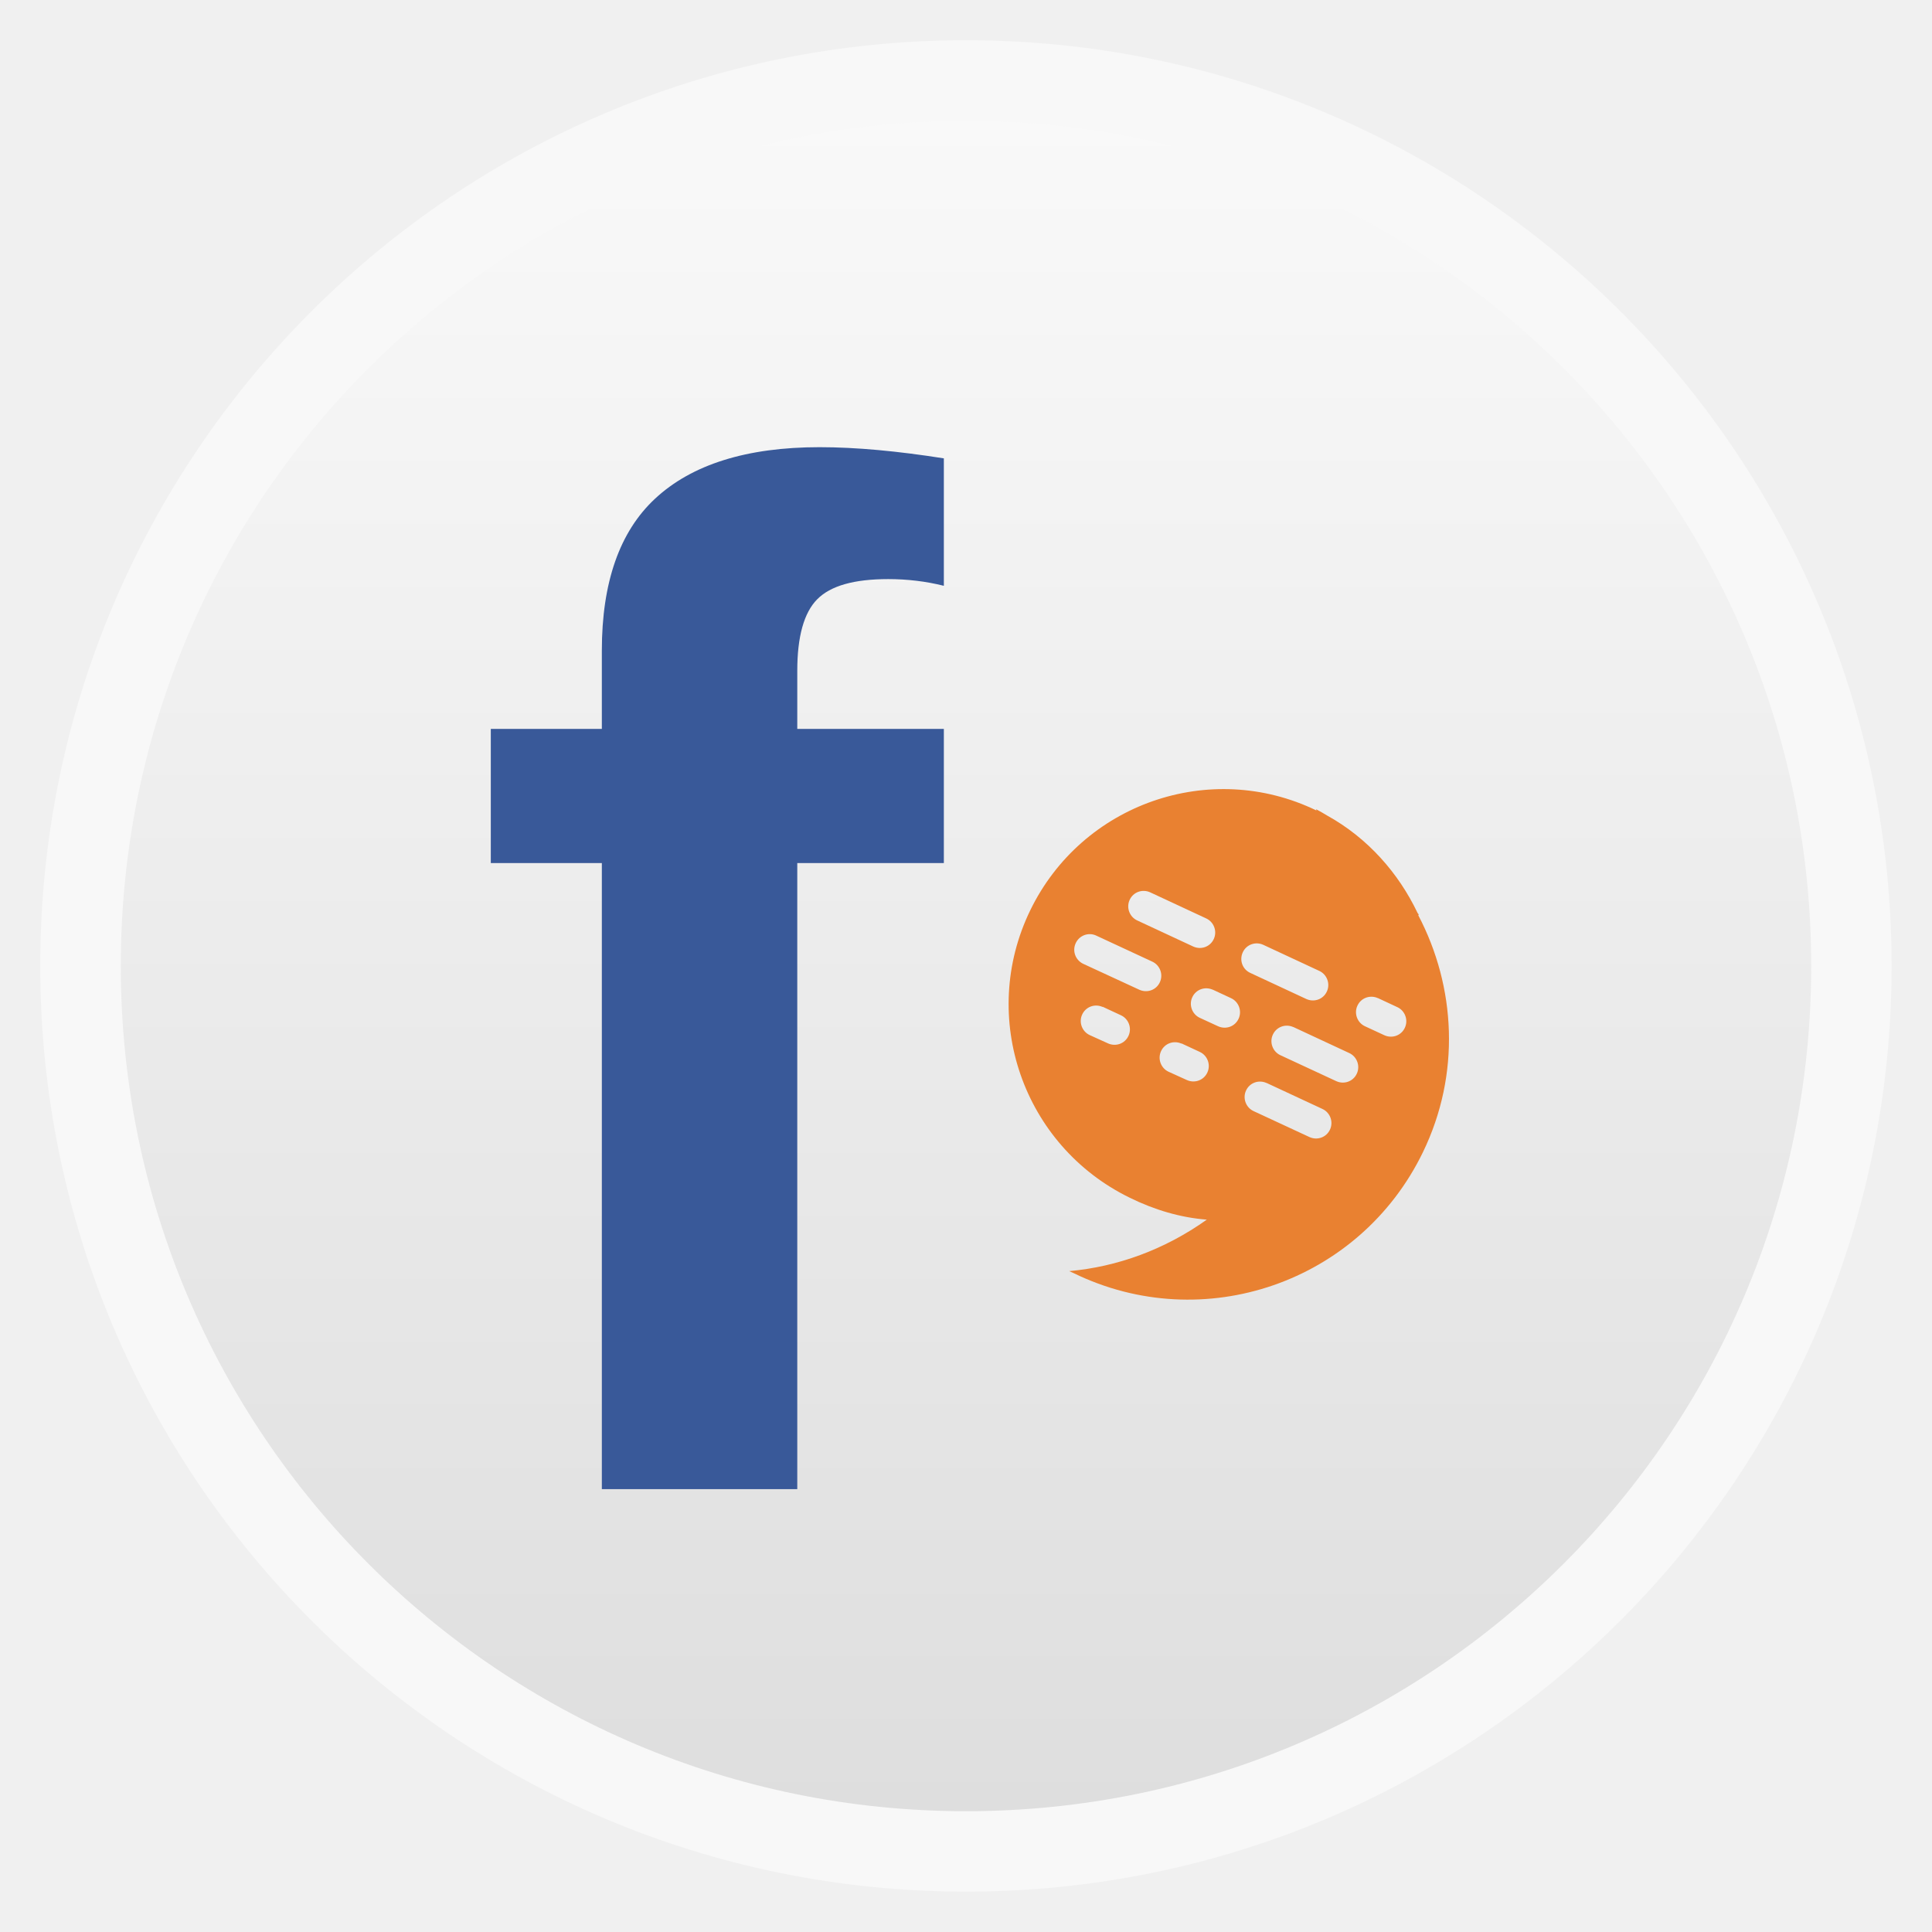
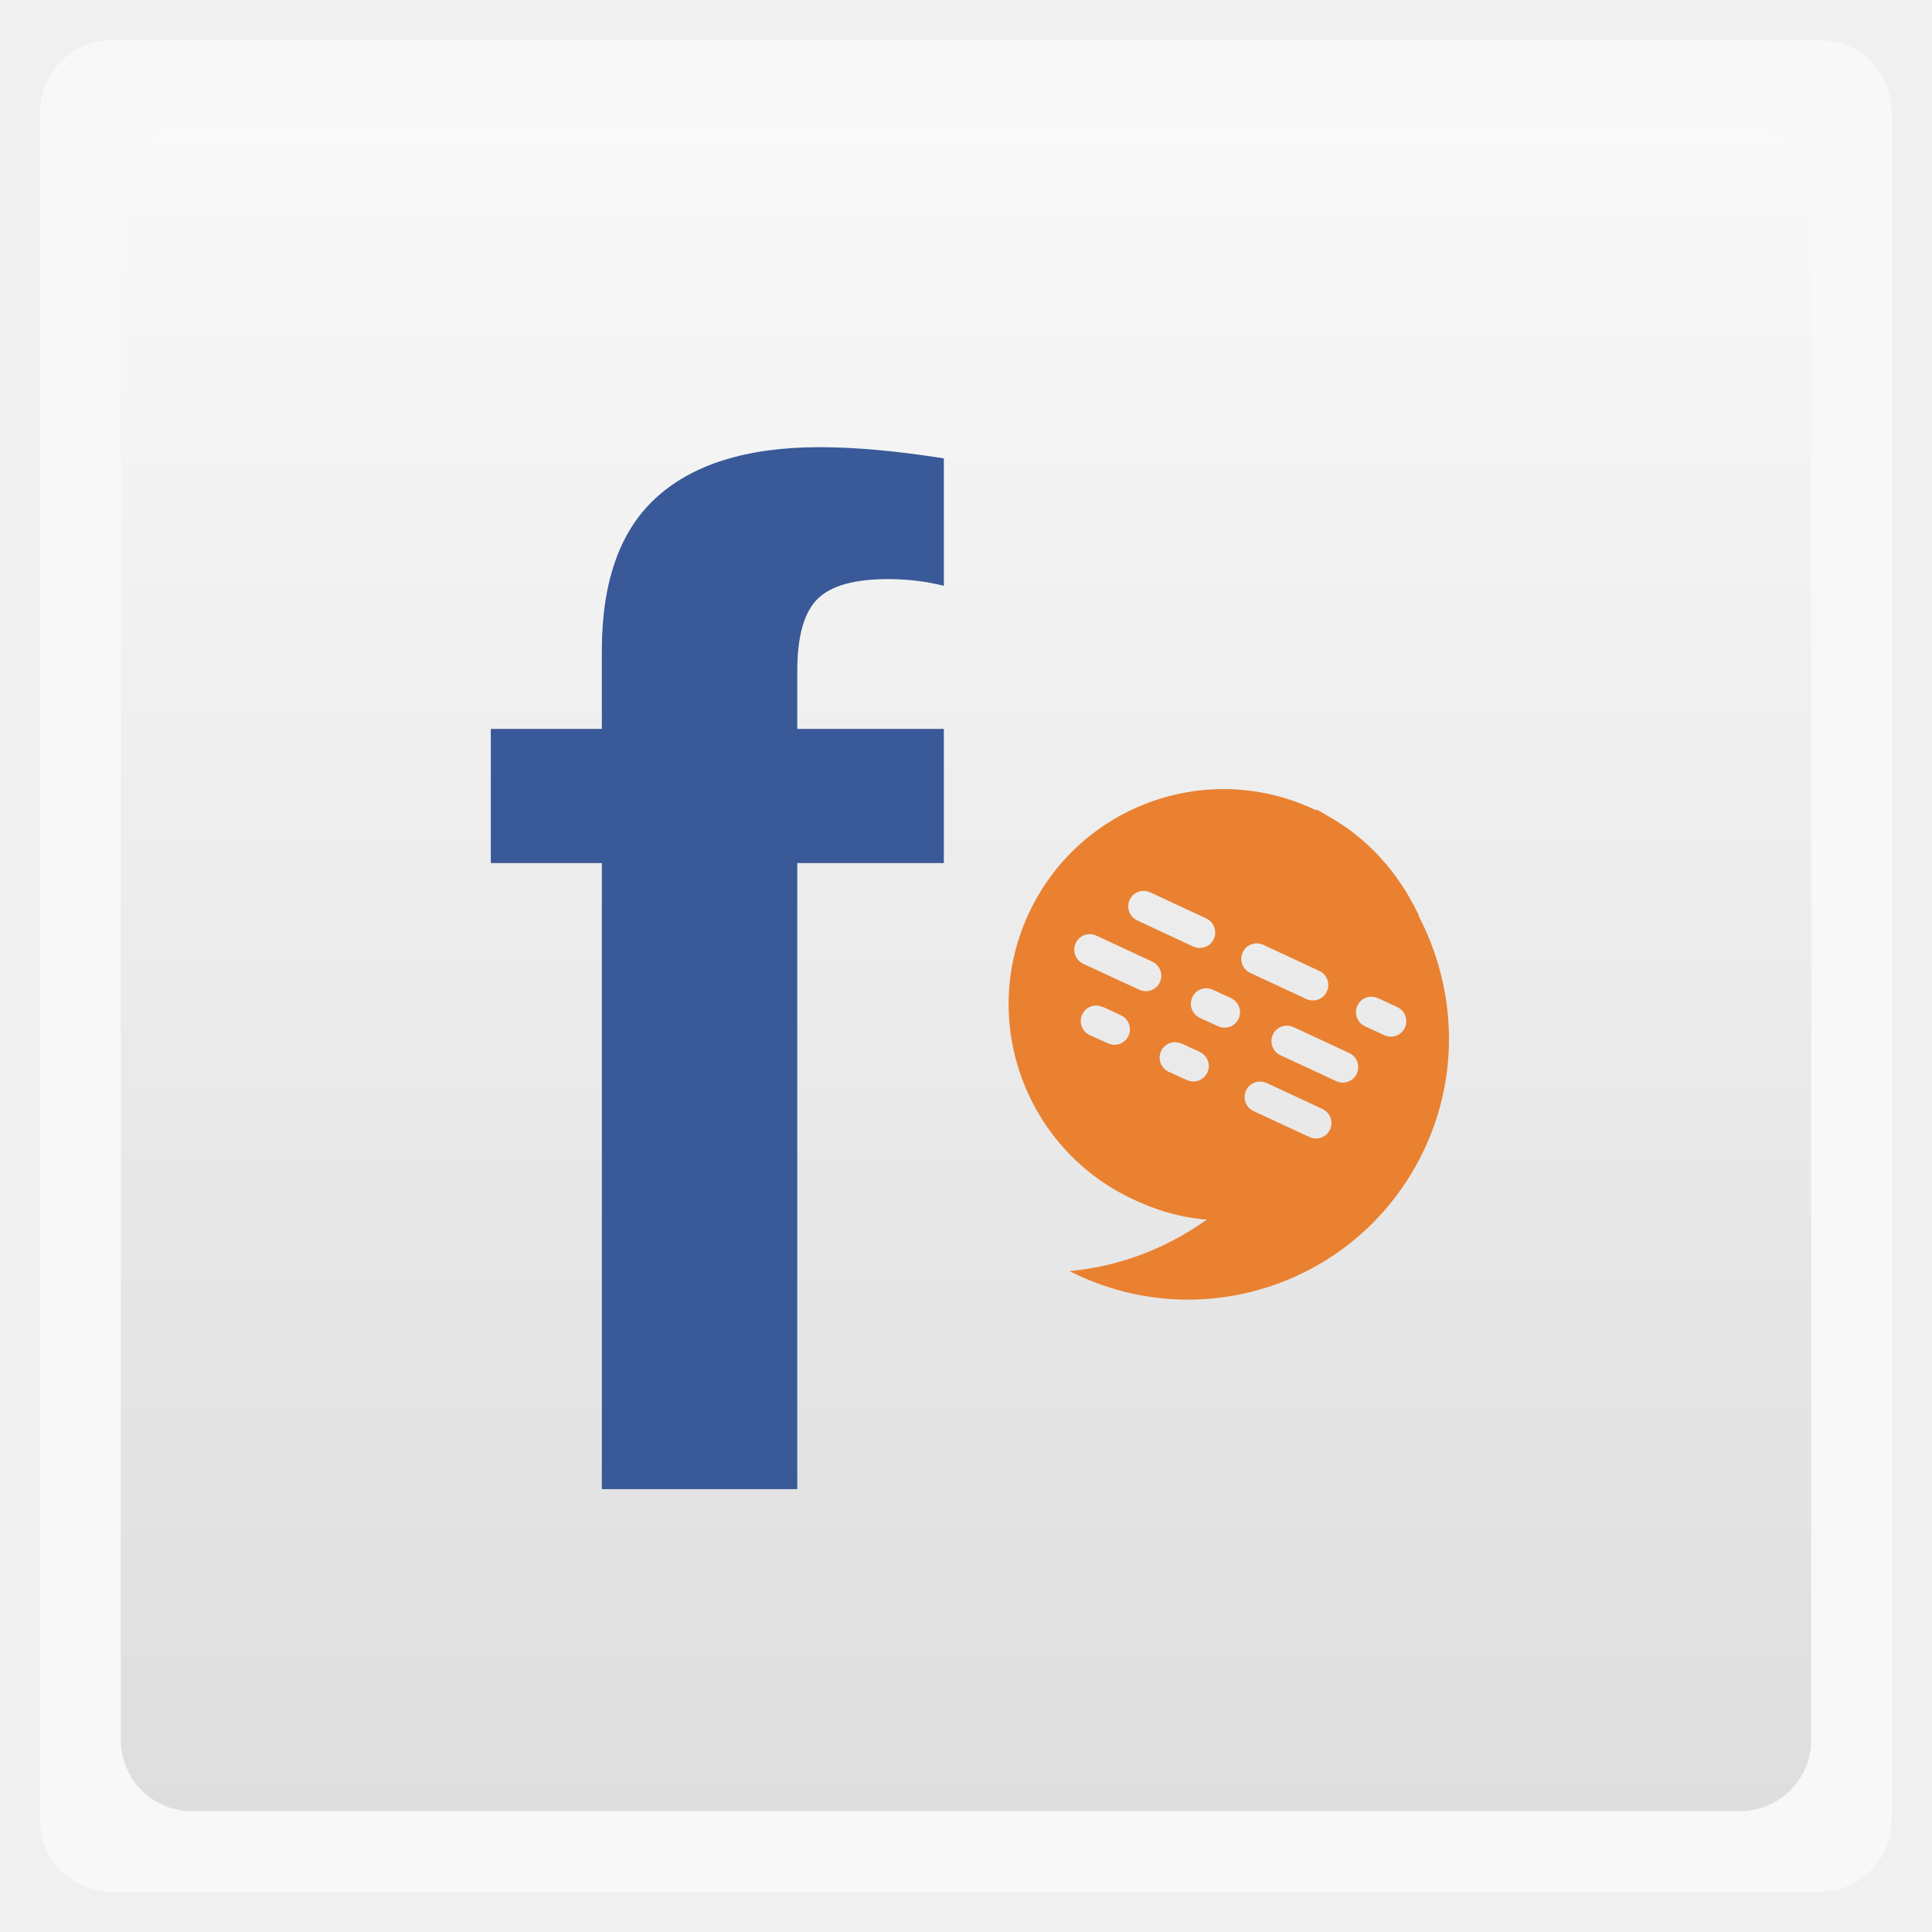
<svg xmlns="http://www.w3.org/2000/svg" xmlns:xlink="http://www.w3.org/1999/xlink" width="48" viewBox="0 0 13.547 13.547" height="48">
  <defs>
    <linearGradient id="linearGradient4460">
      <stop offset="0" style="stop-color:#dedede" />
      <stop offset="1" style="stop-color:#f9f9f9" />
    </linearGradient>
    <linearGradient gradientTransform="matrix(1.10525 0 0 1.10525 -134.2787 -295.7618)" xlink:href="#linearGradient4460" id="linearGradient3212" y1="279.096" y2="268.33" gradientUnits="userSpaceOnUse" x2="0" />
  </defs>
  <g style="fill-rule:evenodd">
-     <rect width="12.982" x=".282" y=".282" rx="6.491" height="12.982" style="opacity:.5;fill:#fff" />
-     <rect width="11.853" x=".847" y=".847" rx="5.926" height="11.853" style="fill:url(#linearGradient3212)" />
+     <rect width="12.982" x=".282" y=".282" rx="0.5" height="12.982" style="opacity:.5;fill:#fff" />
+     <rect width="11.853" x=".847" y=".847" rx="0.5" height="11.853" style="fill:url(#linearGradient3212)" />
  </g>
  <rect width="7.056" x="17.357" y="1.724" height="7.056" style="fill:none" />
  <text x="3.28" y="10.407" style="fill:#395999;font-family:Sans;text-align:start;word-spacing:0;line-height:125%;letter-spacing:0;font-size:5.022px" xml:space="preserve" transform="scale(.99662 1.00339)">
    <tspan x="3.28" y="10.407">
      <tspan x="3.28" y="10.407" style="font-family:Arial;font-weight:bold;font-size:10.045px">f</tspan>
    </tspan>
  </text>
  <path style="fill:#e98131" d="m 9.228,5.674 c 0.002,0.003 0.002,0.006 0.003,0.009 C 8.486,5.322 7.587,5.635 7.224,6.383 6.86,7.133 7.174,8.033 7.921,8.398 8.095,8.484 8.279,8.538 8.462,8.552 8.167,8.762 7.834,8.883 7.497,8.913 l 0.031,0.014 c 0.91,0.444 2.006,0.066 2.449,-0.847 0.266,-0.548 0.231,-1.161 -0.032,-1.662 -8.119e-4,-0.001 0.004,-0.006 0.003,-0.006 -0.003,-0.005 -0.007,-0.007 -0.009,-0.012 C 9.807,6.123 9.591,5.876 9.305,5.718 9.28,5.702 9.255,5.689 9.228,5.674 z M 8.065,6.257 8.458,6.44 c 0.054,0.025 0.078,0.09 0.053,0.144 -0.025,0.055 -0.089,0.078 -0.144,0.053 L 7.974,6.454 c -0.054,-0.025 -0.078,-0.09 -0.053,-0.144 0.025,-0.055 0.089,-0.078 0.144,-0.053 z m 0.793,0.368 0.393,0.183 c 0.054,0.025 0.078,0.09 0.053,0.144 -0.025,0.055 -0.089,0.078 -0.144,0.053 L 8.767,6.822 C 8.712,6.797 8.689,6.733 8.714,6.678 c 0.025,-0.055 0.089,-0.078 0.144,-0.053 z m 0.805,0.374 0.135,0.063 c 0.054,0.025 0.078,0.09 0.053,0.144 -0.025,0.055 -0.089,0.078 -0.144,0.053 L 9.571,7.196 c -0.054,-0.025 -0.078,-0.09 -0.053,-0.144 0.025,-0.055 0.089,-0.078 0.144,-0.053 z M 7.686,6.56 8.08,6.743 c 0.054,0.025 0.078,0.09 0.053,0.144 -0.025,0.055 -0.089,0.078 -0.144,0.053 L 7.595,6.758 C 7.541,6.732 7.517,6.668 7.543,6.613 7.568,6.559 7.632,6.535 7.686,6.56 z m 0.817,0.379 0.129,0.06 c 0.054,0.025 0.078,0.09 0.053,0.144 -0.025,0.055 -0.089,0.078 -0.144,0.053 L 8.413,7.137 c -0.054,-0.025 -0.078,-0.09 -0.053,-0.144 0.025,-0.055 0.089,-0.078 0.144,-0.053 z m 0.565,0.262 0.393,0.183 c 0.054,0.025 0.078,0.09 0.053,0.144 -0.025,0.055 -0.089,0.078 -0.144,0.053 L 8.978,7.399 c -0.054,-0.025 -0.078,-0.09 -0.053,-0.144 0.025,-0.055 0.089,-0.078 0.144,-0.053 z m -1.337,-0.142 0.129,0.06 c 0.054,0.025 0.078,0.09 0.053,0.144 -0.025,0.055 -0.089,0.078 -0.144,0.053 L 7.641,7.258 c -0.054,-0.025 -0.078,-0.09 -0.053,-0.144 0.025,-0.055 0.089,-0.078 0.144,-0.053 z m 0.553,0.257 0.129,0.06 c 0.054,0.025 0.078,0.09 0.053,0.144 -0.025,0.055 -0.089,0.078 -0.144,0.053 L 8.194,7.515 c -0.054,-0.025 -0.078,-0.09 -0.053,-0.144 0.025,-0.055 0.089,-0.078 0.144,-0.053 z m 0.596,0.277 0.393,0.183 c 0.054,0.025 0.078,0.09 0.053,0.144 -0.025,0.055 -0.089,0.078 -0.144,0.053 L 8.79,7.791 c -0.054,-0.025 -0.078,-0.09 -0.053,-0.144 0.025,-0.055 0.089,-0.078 0.144,-0.053 z" />
</svg>
